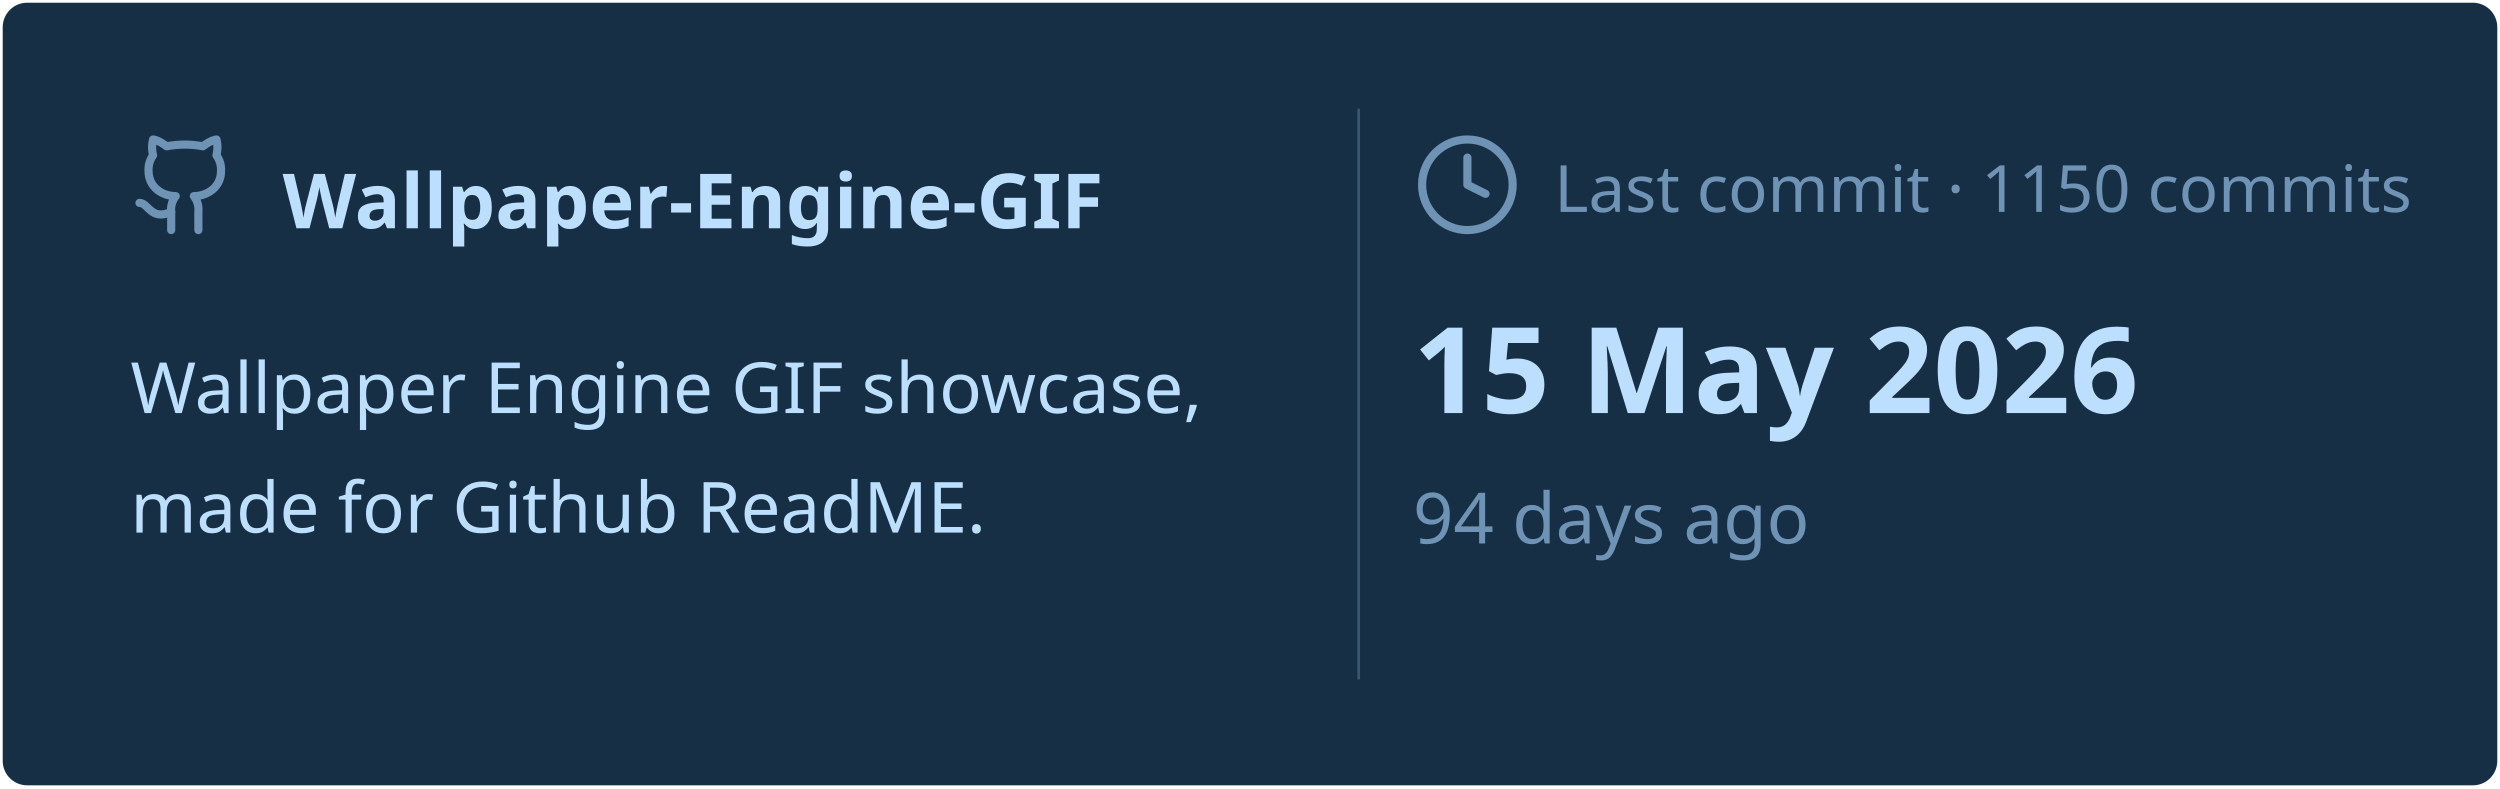
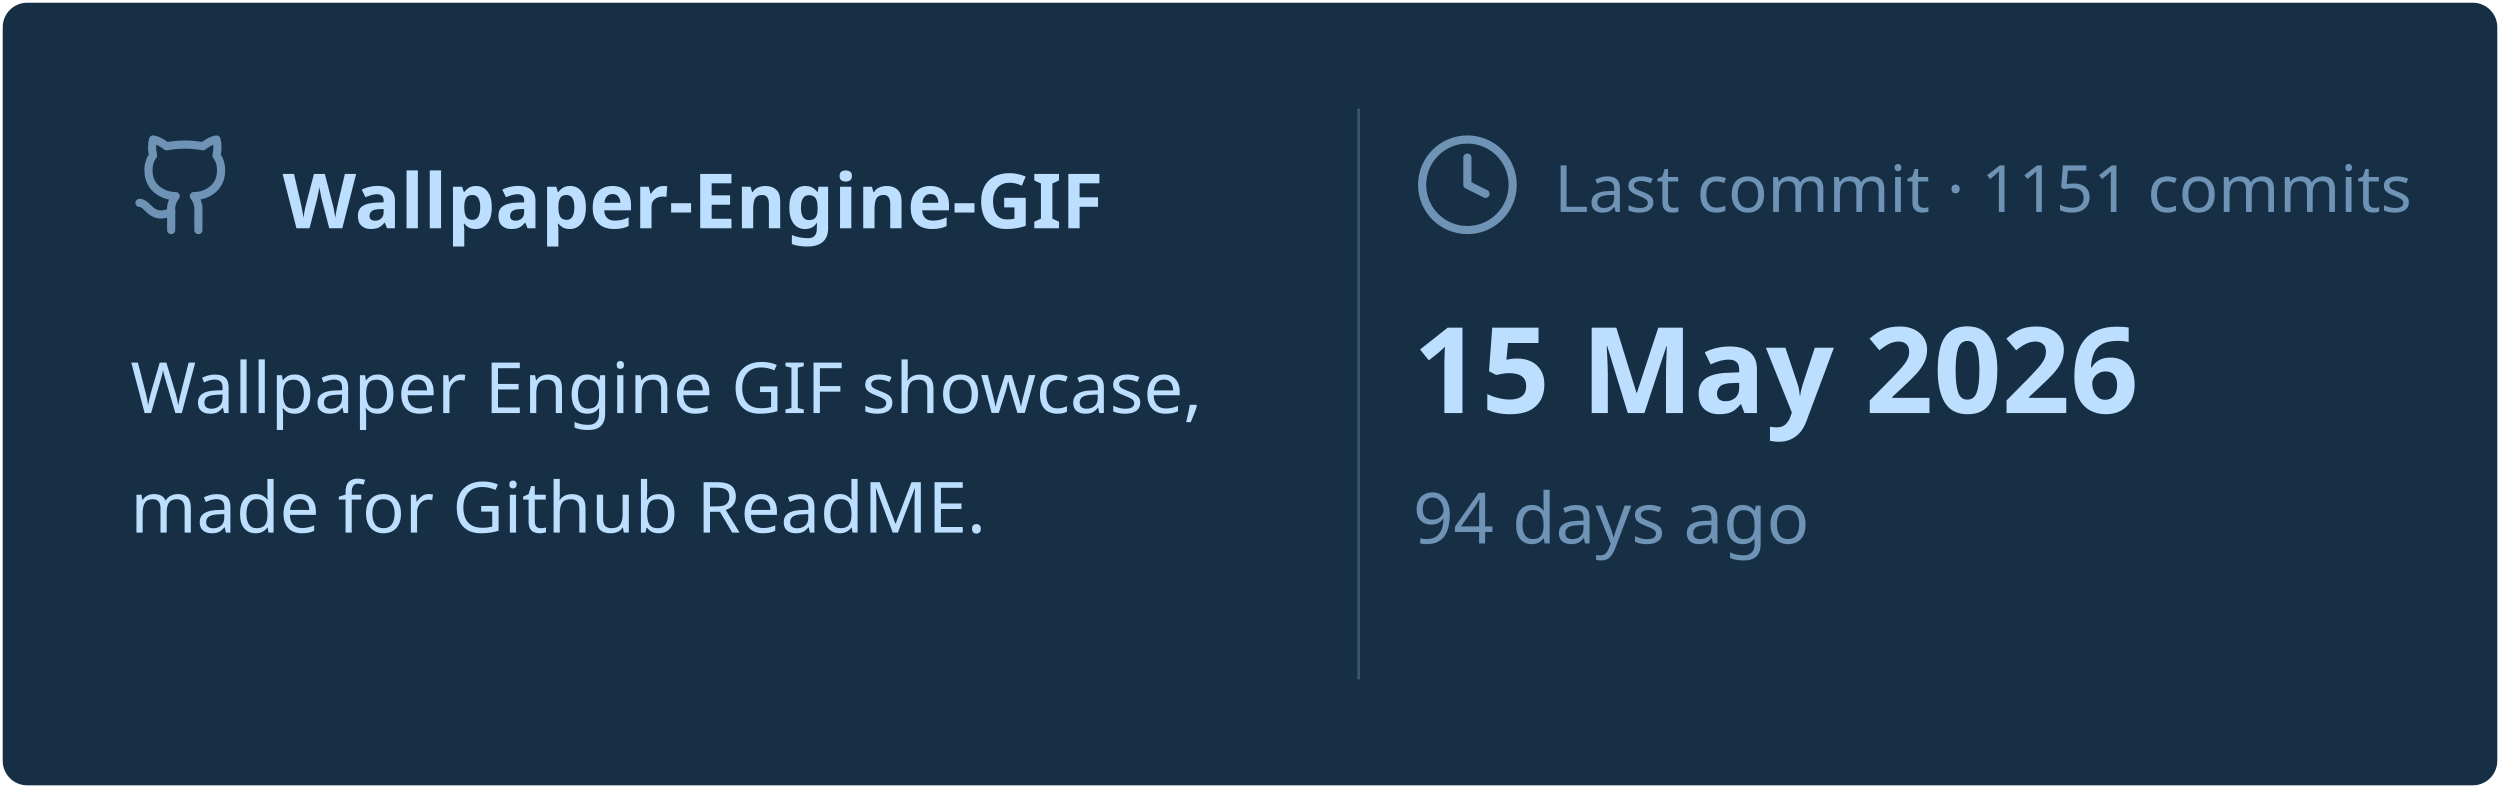
<svg xmlns="http://www.w3.org/2000/svg" viewBox="0 0 460 145" width="460px" height="145px">
  <rect stroke="#000000" stroke-opacity="0" fill="#172F45" rx="4.5" x="0.5" y="0.5" width="459" height="144" />
  <g transform="translate(24, 42)">
    <svg x="0" y="-18" width="20" height="20" viewBox="0 0 24 24" fill="none" stroke="#6E93B5" stroke-width="1.8" stroke-linecap="round" stroke-linejoin="round">
      <path d="M15 22v-4a4.8 4.8 0 0 0-1-3.5c3 0 6-2 6-5.5.08-1.25-.27-2.48-1-3.5.28-1.15.28-2.35 0-3.5 0 0-1 0-3 1.5-2.64-.5-5.36-.5-8 0C6 2 5 2 5 2c-.3 1.15-.3 2.35 0 3.5A5.403 5.403 0 0 0 4 9c0 3.5 3 5.5 6 5.5-.39.49-.68 1.05-.85 1.65-.17.6-.22 1.23-.15 1.85v4" />
      <path d="M9 18c-4.51 2-5-2-7-2" />
    </svg>
    <text x="28" y="0" font-family="&quot;Segoe UI&quot;, Ubuntu, sans-serif" font-size="14" font-weight="700" fill="#BDDFFF">Wallpaper-Engine-GIF</text>
  </g>
  <text x="24" y="76" font-family="&quot;Segoe UI&quot;, Ubuntu, sans-serif" font-size="13" font-weight="400" fill="#BDDFFF">Wallpaper Engine GIF showcase,</text>
  <text x="24" y="98" font-family="&quot;Segoe UI&quot;, Ubuntu, sans-serif" font-size="13" font-weight="400" fill="#BDDFFF">made for Github ReadME.</text>
  <line x1="250" y1="20" x2="250" y2="125" stroke="#6E93B5" stroke-width="0.5" stroke-opacity="0.4" />
  <svg x="260" y="24" width="20" height="20" viewBox="0 0 24 24" fill="none" stroke="#6E93B5" stroke-width="1.8" stroke-linecap="round" stroke-linejoin="round">
    <circle cx="12" cy="12" r="10" />
    <polyline points="12 6 12 12 16 14" />
  </svg>
-   <text x="286" y="39" font-family="&quot;Segoe UI&quot;, Ubuntu, sans-serif" font-size="12" font-weight="400" fill="#6E93B5">Last commit · 1150 commits</text>
+   <text x="286" y="39" font-family="&quot;Segoe UI&quot;, Ubuntu, sans-serif" font-size="12" font-weight="400" fill="#6E93B5">Last commit · 1151 commits</text>
  <text x="260" y="76" font-family="&quot;Segoe UI&quot;, Ubuntu, sans-serif" font-size="22" font-weight="700" fill="#BDDFFF">15 May 2026</text>
  <text x="260" y="100" font-family="&quot;Segoe UI&quot;, Ubuntu, sans-serif" font-size="13" font-weight="400" fill="#6E93B5">94 days ago</text>
</svg>
